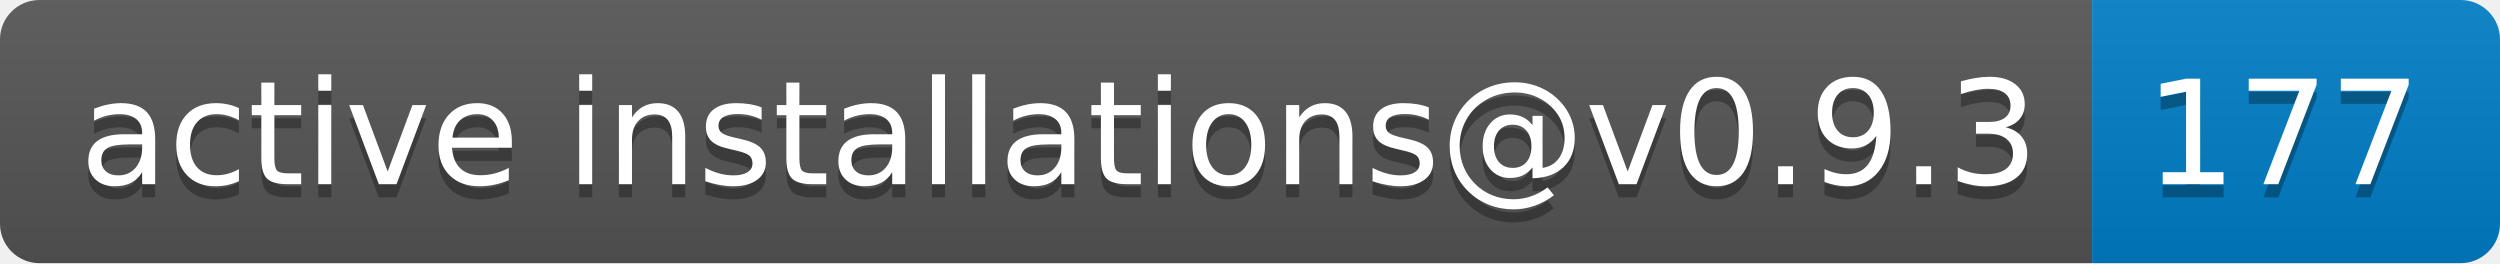
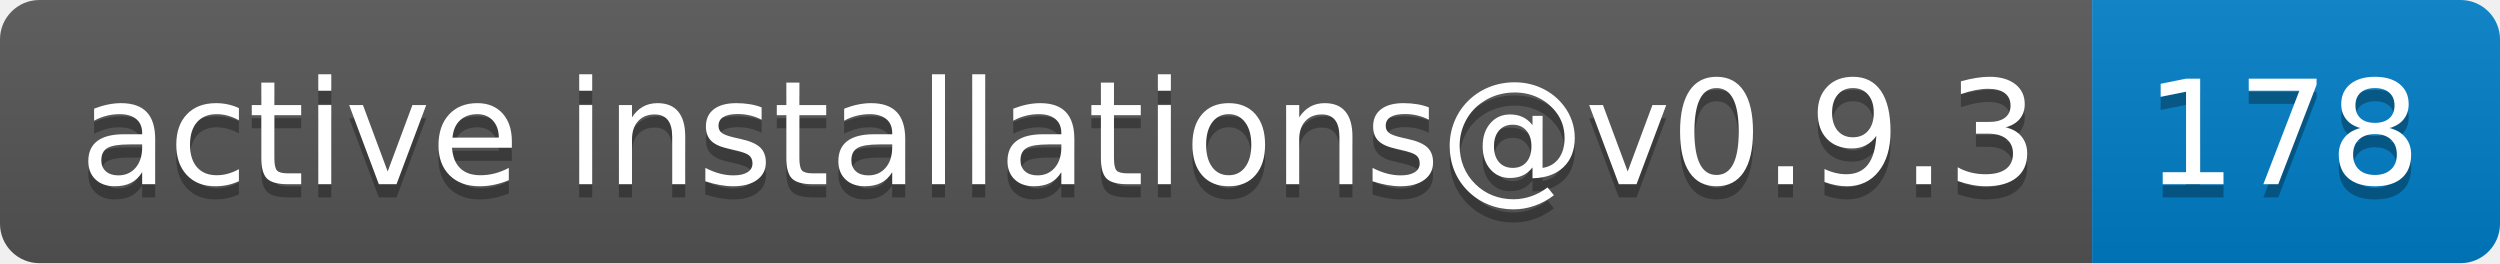
- <svg xmlns="http://www.w3.org/2000/svg" width="190" height="20" role="img" aria-label="active installations@v0.9.3: 177">
+ <svg xmlns="http://www.w3.org/2000/svg" width="190" height="20" role="img" aria-label="active installations@v0.9.3: 178">
  <linearGradient id="s" x2="0" y2="100%">
    <stop offset="0" stop-color="#bbb" stop-opacity=".1" />
    <stop offset="1" stop-opacity=".1" />
  </linearGradient>
  <clipPath id="r">
    <rect width="190" height="20" rx="3" fill="#fff" />
  </clipPath>
  <g clip-path="url(#r)">
    <rect width="159" height="20" fill="#555" />
    <rect x="159" width="31" height="20" fill="#007ec6" />
    <rect width="190" height="20" fill="url(#s)" />
  </g>
  <g fill="#fff" text-anchor="middle" font-family="Verdana,Geneva,DejaVu Sans,sans-serif" text-rendering="geometricPrecision" font-size="110">
    <text aria-hidden="true" x="805" y="150" fill="#010101" fill-opacity=".3" transform="scale(.1)" textLength="1490">active installations@v0.9.3</text>
    <text x="805" y="140" transform="scale(.1)" fill="#fff" textLength="1490">active installations@v0.9.3</text>
-     <text aria-hidden="true" x="1735" y="150" fill="#010101" fill-opacity=".3" transform="scale(.1)" textLength="210">177</text>
-     <text x="1735" y="140" transform="scale(.1)" fill="#fff" textLength="210">177</text>
+     <text aria-hidden="true" x="1735" y="150" fill="#010101" fill-opacity=".3" transform="scale(.1)" textLength="210">178</text>
+     <text x="1735" y="140" transform="scale(.1)" fill="#fff" textLength="210">178</text>
  </g>
</svg>
